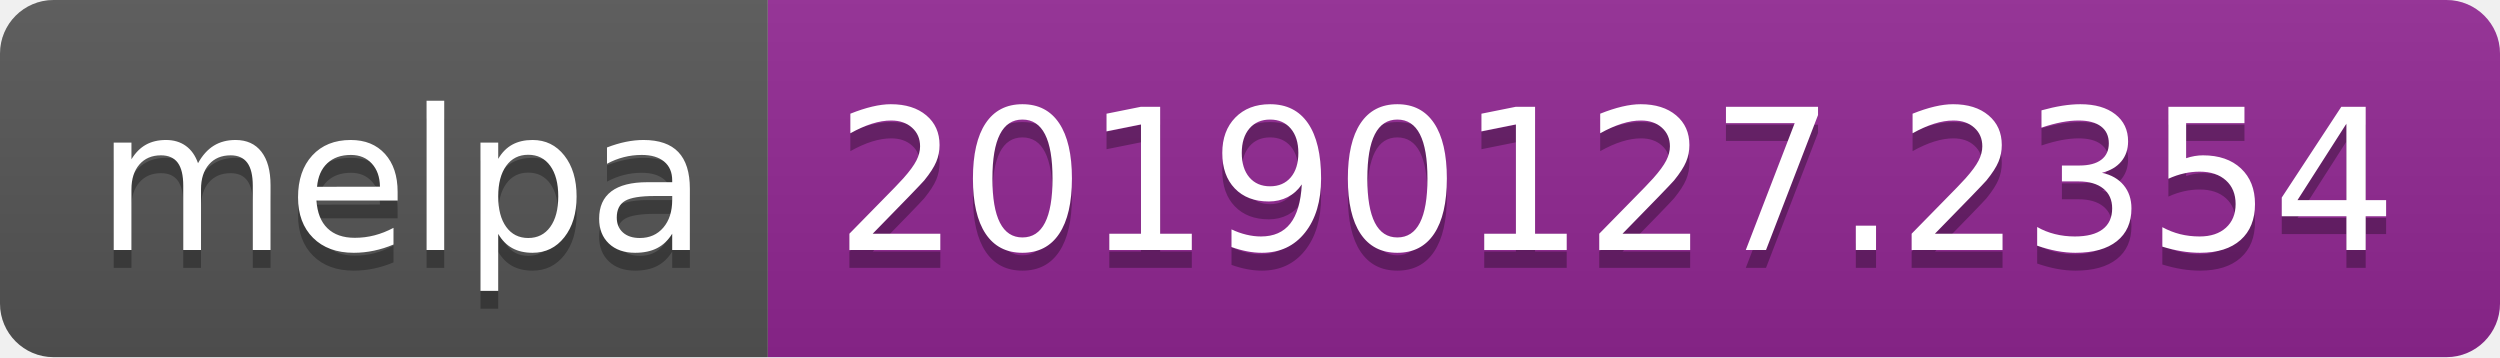
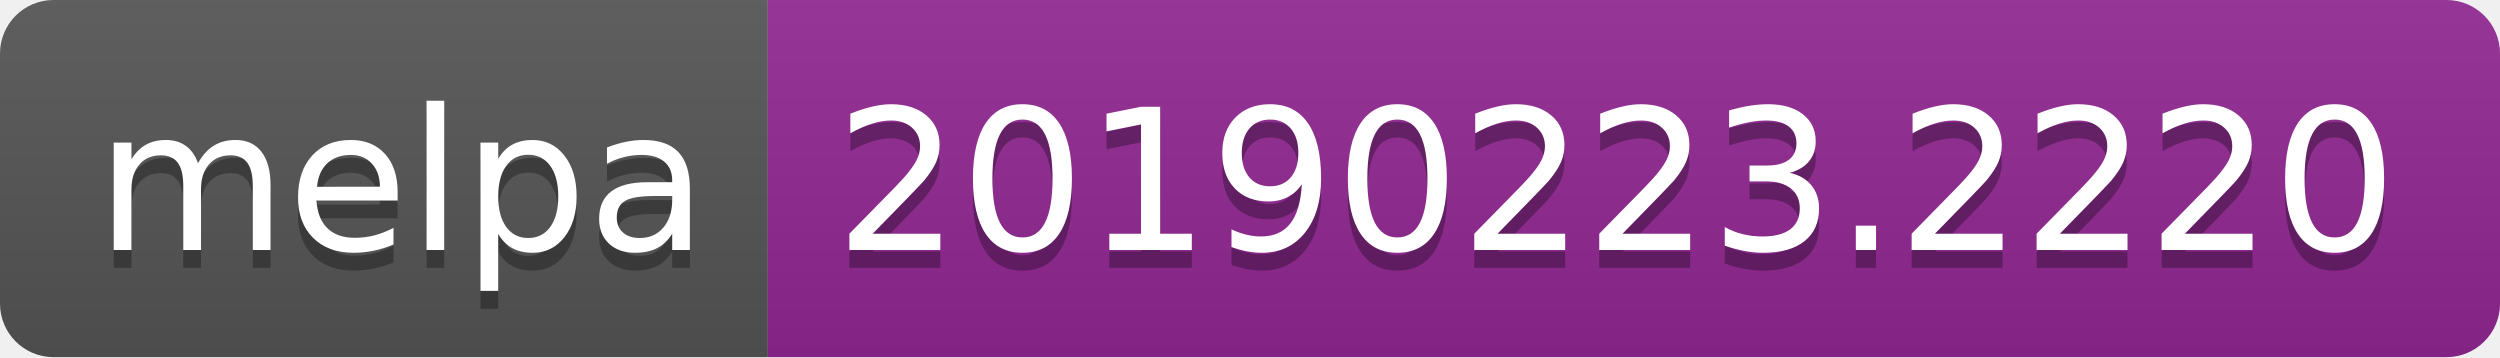
<svg xmlns="http://www.w3.org/2000/svg" width="140" height="20">
  <linearGradient id="b" x2="0" y2="100%">
    <stop offset="0" stop-color="#bbb" stop-opacity=".1" />
    <stop offset="1" stop-opacity=".1" />
  </linearGradient>
  <clipPath id="a">
    <rect width="140" height="20" rx="3" fill="#fff" />
  </clipPath>
  <g clip-path="url(#a)">
    <path fill="#555" d="M0 0h43v20H0z" />
    <path fill="#922793" d="M43 0h97v20H43z" />
    <path fill="url(#b)" d="M0 0h140v20H0z" />
  </g>
  <g fill="#fff" text-anchor="middle" font-family="DejaVu Sans,Verdana,Geneva,sans-serif" font-size="110">
    <text x="225" y="150" fill="#010101" fill-opacity=".3" transform="scale(.1)" textLength="330">melpa</text>
    <text x="225" y="140" transform="scale(.1)" textLength="330">melpa</text>
-     <text x="905" y="150" fill="#010101" fill-opacity=".3" transform="scale(.1)" textLength="870">20190127.2354</text>
-     <text x="905" y="140" transform="scale(.1)" textLength="870">20190127.2354</text>
+     <text x="905" y="150" fill="#010101" fill-opacity=".3" transform="scale(.1)" textLength="870">20190223.2220</text>
+     <text x="905" y="140" transform="scale(.1)" textLength="870">20190223.2220</text>
  </g>
</svg>
